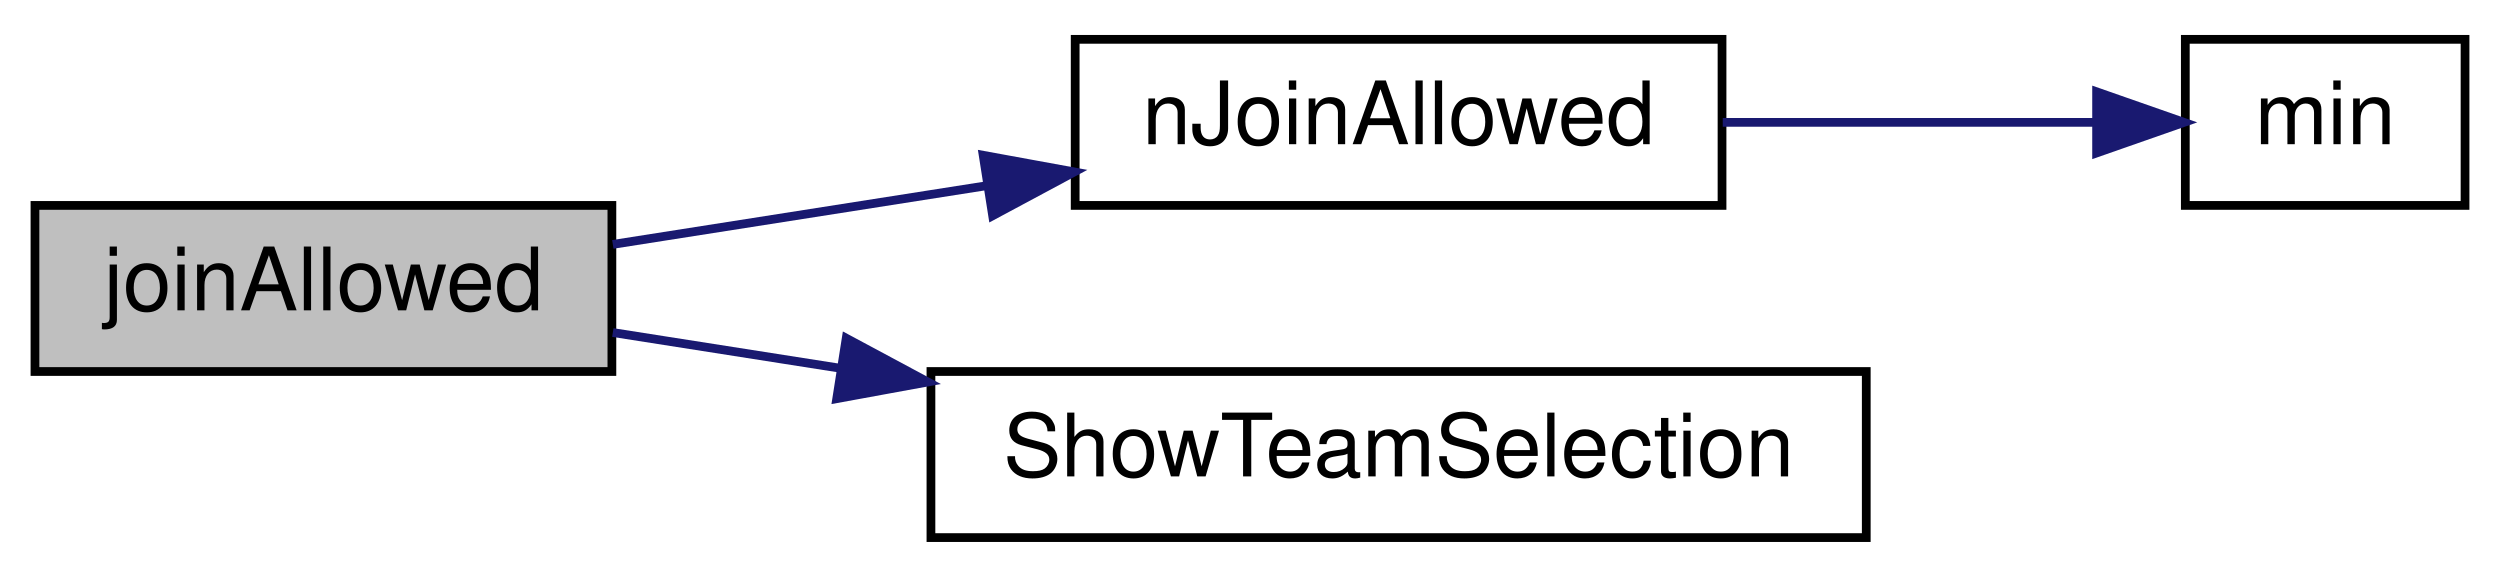
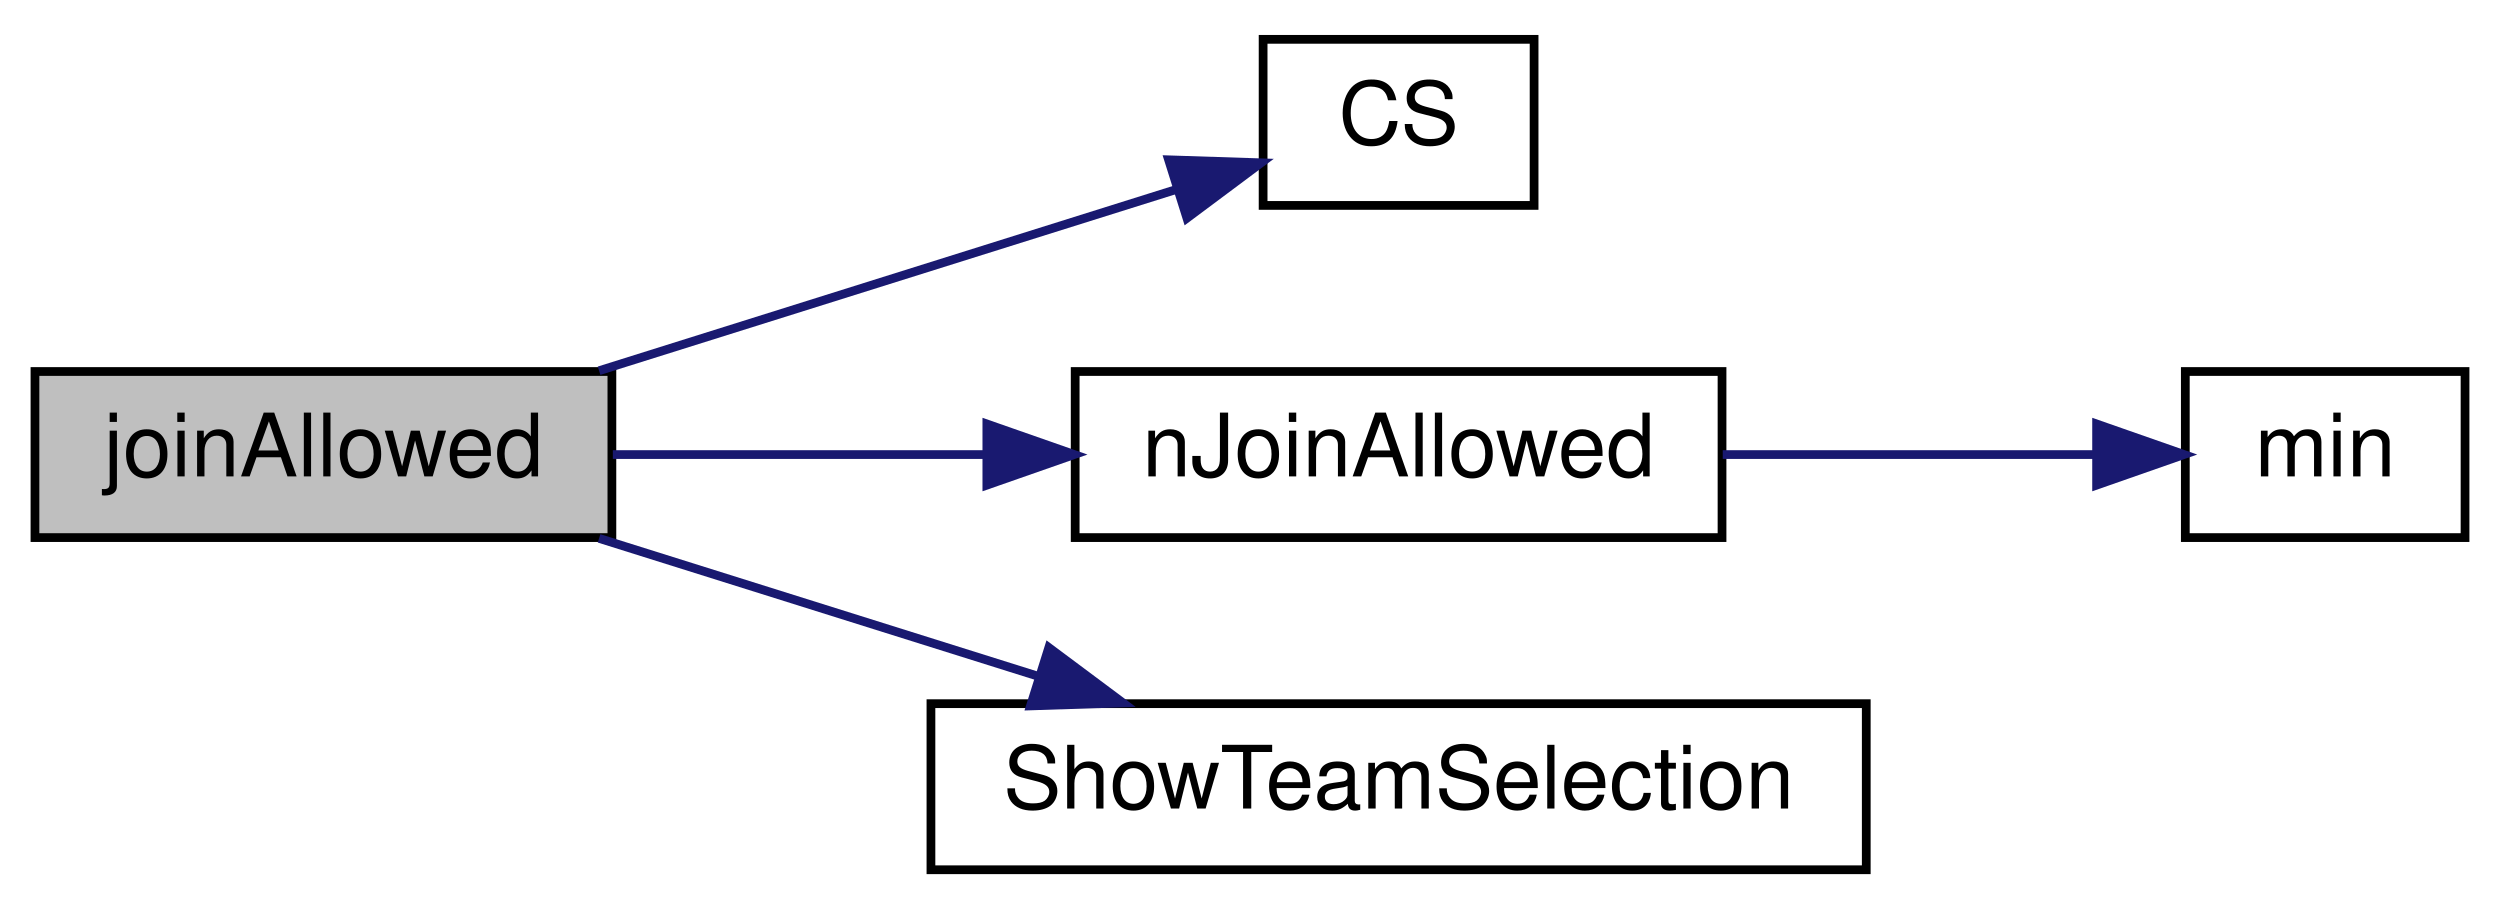
- <svg xmlns="http://www.w3.org/2000/svg" xmlns:xlink="http://www.w3.org/1999/xlink" width="286pt" height="66pt" viewBox="0.00 0.00 286.00 66.00">
-   <g id="graph0" class="graph" transform="scale(1 1) rotate(0) translate(4 62)">
+ <svg xmlns="http://www.w3.org/2000/svg" xmlns:xlink="http://www.w3.org/1999/xlink" width="286pt" height="104pt" viewBox="0.00 0.00 286.00 104.00">
+   <g id="graph0" class="graph" transform="scale(1 1) rotate(0) translate(4 100)">
    <g id="node1" class="node">
-       <polygon fill="#bfbfbf" stroke="black" points="0,-19.5 0,-38.5 66,-38.5 66,-19.5 0,-19.5" />
-       <text text-anchor="middle" x="33" y="-26.5" font-family="Helvetica,sans-Serif" font-size="10.00">joinAllowed</text>
+       <polygon fill="#bfbfbf" stroke="black" points="0,-38.5 0,-57.5 66,-57.5 66,-38.5 0,-38.5" />
+       <text text-anchor="middle" x="33" y="-45.5" font-family="Helvetica,sans-Serif" font-size="10.00">joinAllowed</text>
    </g>
    <g id="node2" class="node">
      <g id="a_node2">
+         <a xlink:href="../../db/d9f/state_8qh.html#afdb90637f8a711359249291ee3b3fde6" target="_top" xlink:title="CS">
+           <polygon fill="none" stroke="black" points="140.5,-76.5 140.5,-95.5 171.5,-95.5 171.5,-76.5 140.5,-76.5" />
+           <text text-anchor="middle" x="156" y="-83.5" font-family="Helvetica,sans-Serif" font-size="10.00">CS</text>
+         </a>
+       </g>
+     </g>
+     <g id="edge1" class="edge">
+       <path fill="none" stroke="midnightblue" d="M64.533,-57.589C84.972,-64.008 111.515,-72.344 130.556,-78.323" />
+       <polygon fill="midnightblue" stroke="midnightblue" points="129.687,-81.719 140.276,-81.376 131.785,-75.041 129.687,-81.719" />
+     </g>
+     <g id="node3" class="node">
+       <g id="a_node3">
        <a xlink:href="../../df/dd7/server_2client_8qc.html#a7ffadf58adc998f1bedeafa971290500" target="_top" xlink:title="Determines whether the player is allowed to join. ">
          <polygon fill="none" stroke="black" points="119,-38.5 119,-57.5 193,-57.5 193,-38.5 119,-38.5" />
          <text text-anchor="middle" x="156" y="-45.5" font-family="Helvetica,sans-Serif" font-size="10.00">nJoinAllowed</text>
        </a>
      </g>
    </g>
-     <g id="edge1" class="edge">
-       <path fill="none" stroke="midnightblue" d="M66.108,-34.042C79.179,-36.094 94.536,-38.506 108.774,-40.741" />
-       <polygon fill="midnightblue" stroke="midnightblue" points="108.474,-44.237 118.896,-42.331 109.56,-37.322 108.474,-44.237" />
+     <g id="edge2" class="edge">
+       <path fill="none" stroke="midnightblue" d="M66.108,-48C79.179,-48 94.536,-48 108.774,-48" />
+       <polygon fill="midnightblue" stroke="midnightblue" points="108.896,-51.5 118.896,-48 108.896,-44.5 108.896,-51.5" />
    </g>
-     <g id="node4" class="node">
-       <g id="a_node4">
+     <g id="node5" class="node">
+       <g id="a_node5">
        <a xlink:href="../../df/dd7/server_2client_8qc.html#a39100bf12dae7e7b38dea9b4cf3075b5" target="_top" xlink:title="ShowTeamSelection">
          <polygon fill="none" stroke="black" points="102.5,-0.5 102.5,-19.5 209.5,-19.5 209.5,-0.5 102.5,-0.5" />
          <text text-anchor="middle" x="156" y="-7.5" font-family="Helvetica,sans-Serif" font-size="10.00">ShowTeamSelection</text>
        </a>
      </g>
    </g>
-     <g id="edge3" class="edge">
-       <path fill="none" stroke="midnightblue" d="M66.108,-23.958C74.145,-22.696 83.047,-21.298 92.022,-19.889" />
-       <polygon fill="midnightblue" stroke="midnightblue" points="92.808,-23.309 102.144,-18.3 91.722,-16.393 92.808,-23.309" />
+     <g id="edge4" class="edge">
+       <path fill="none" stroke="midnightblue" d="M64.533,-38.411C79.723,-33.641 98.285,-27.811 114.633,-22.677" />
+       <polygon fill="midnightblue" stroke="midnightblue" points="115.984,-25.921 124.476,-19.586 113.887,-19.243 115.984,-25.921" />
    </g>
-     <g id="node3" class="node">
-       <g id="a_node3">
+     <g id="node4" class="node">
+       <g id="a_node4">
        <a xlink:href="../../d8/de2/menudefs_8qc.html#ab2ad6bdb33b4334fec83db0418cf72df" target="_top" xlink:title="min">
          <polygon fill="none" stroke="black" points="246,-38.5 246,-57.5 278,-57.5 278,-38.5 246,-38.5" />
          <text text-anchor="middle" x="262" y="-45.5" font-family="Helvetica,sans-Serif" font-size="10.00">min</text>
        </a>
      </g>
    </g>
-     <g id="edge2" class="edge">
+     <g id="edge3" class="edge">
      <path fill="none" stroke="midnightblue" d="M193.082,-48C207.058,-48 222.731,-48 235.497,-48" />
      <polygon fill="midnightblue" stroke="midnightblue" points="235.851,-51.5 245.851,-48 235.851,-44.5 235.851,-51.5" />
    </g>
  </g>
</svg>
